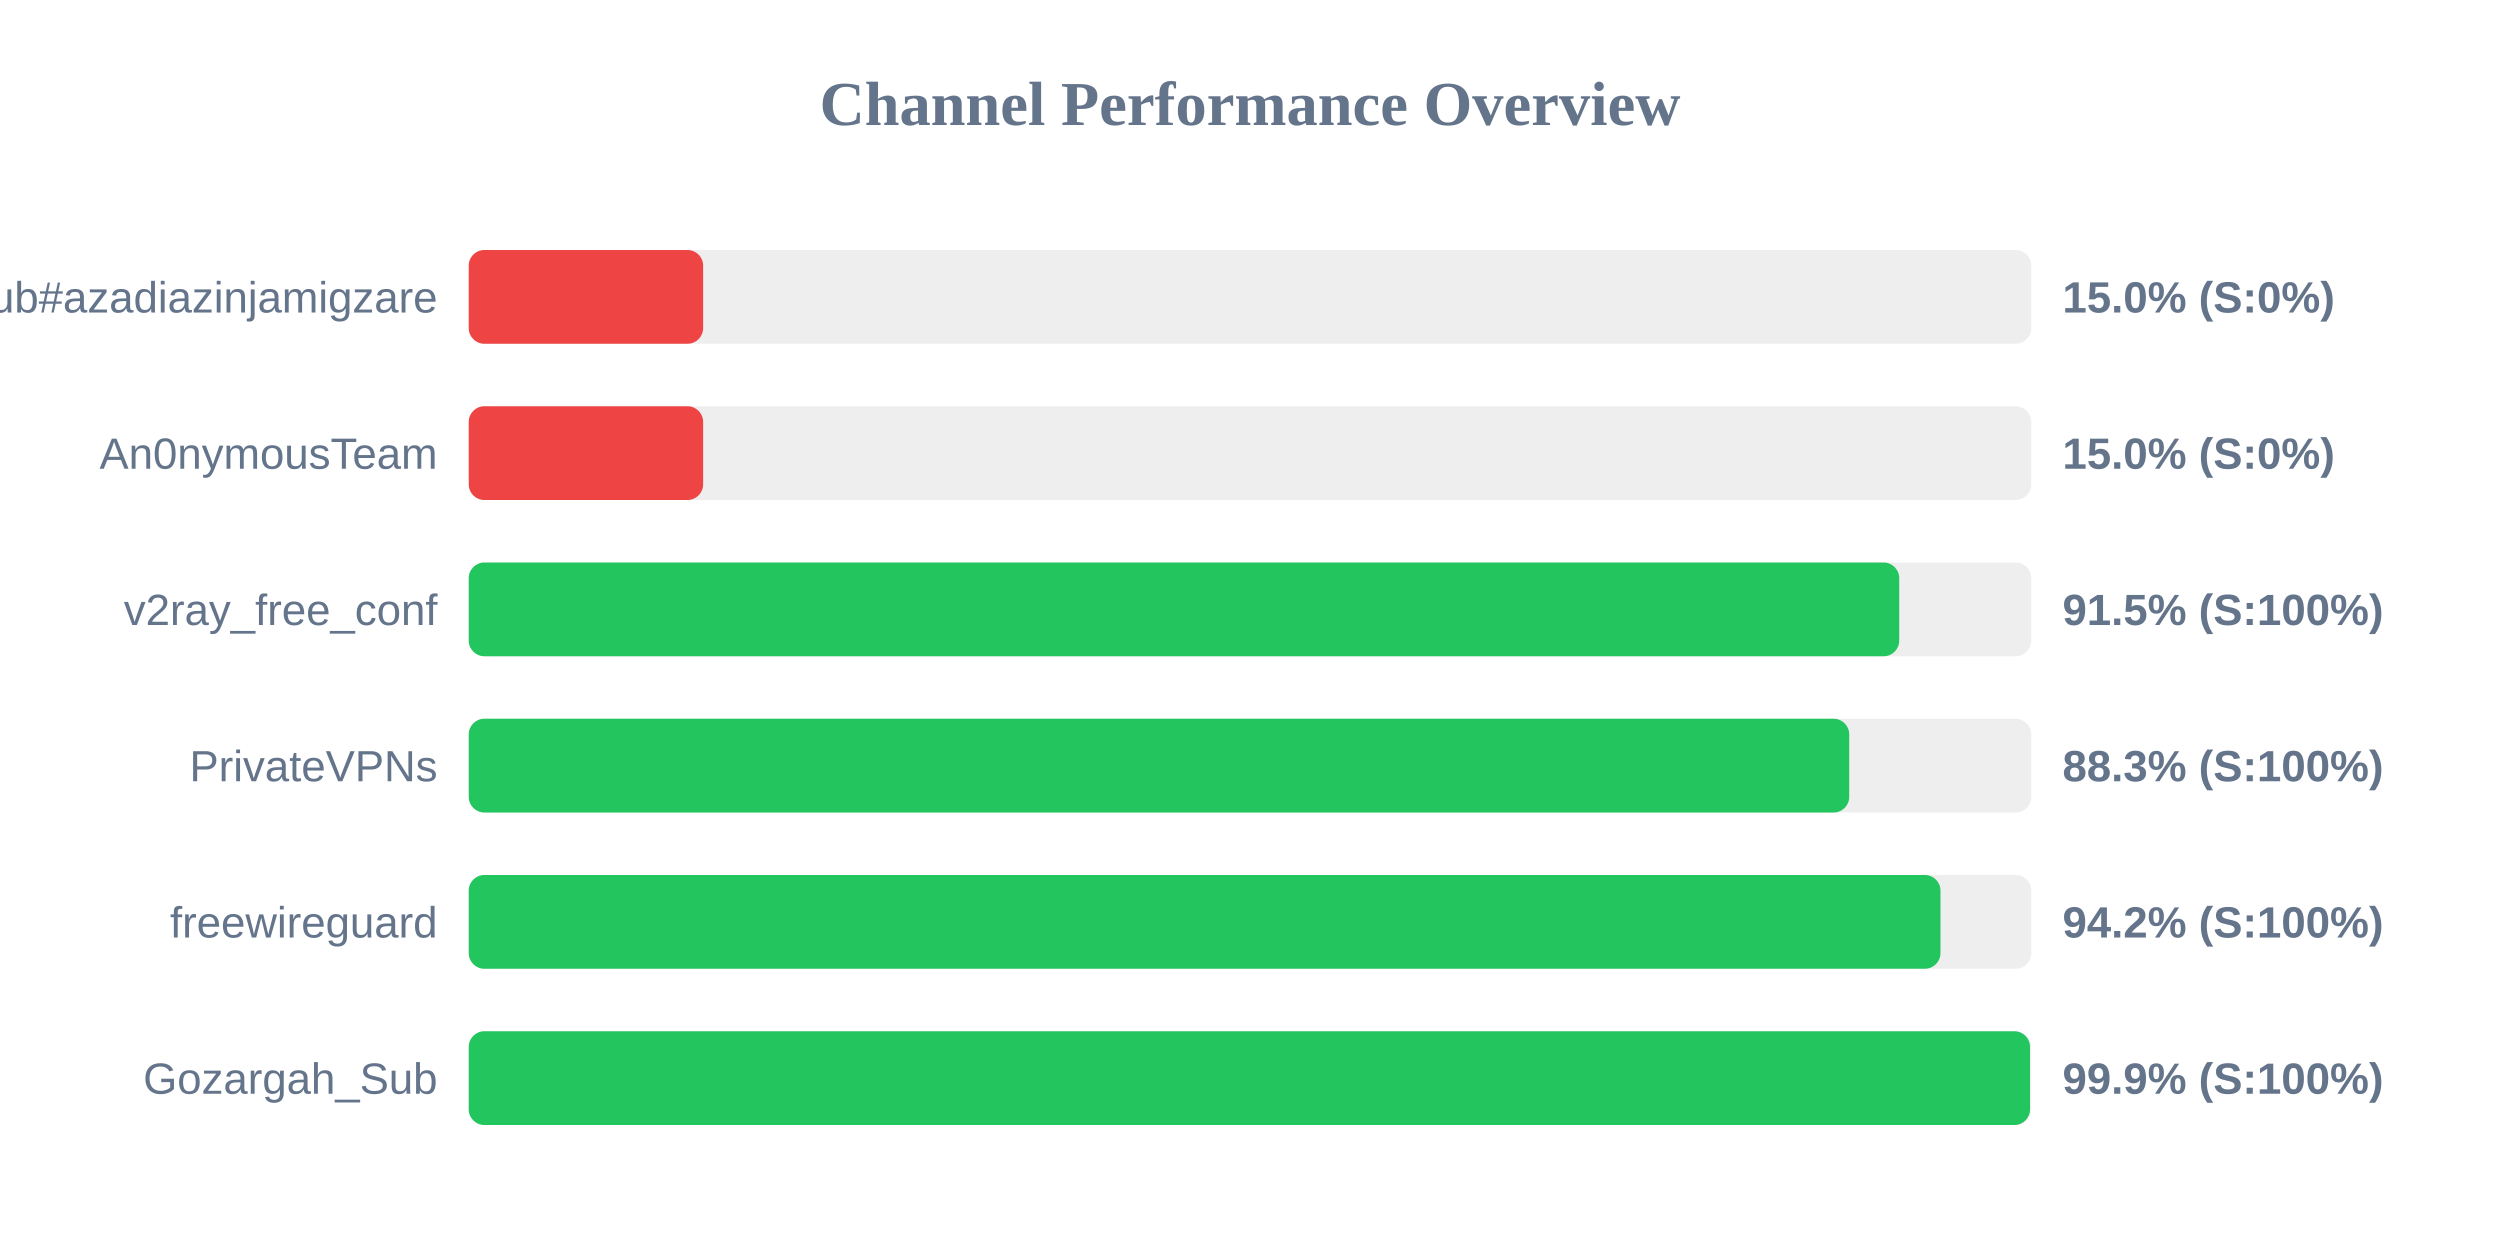
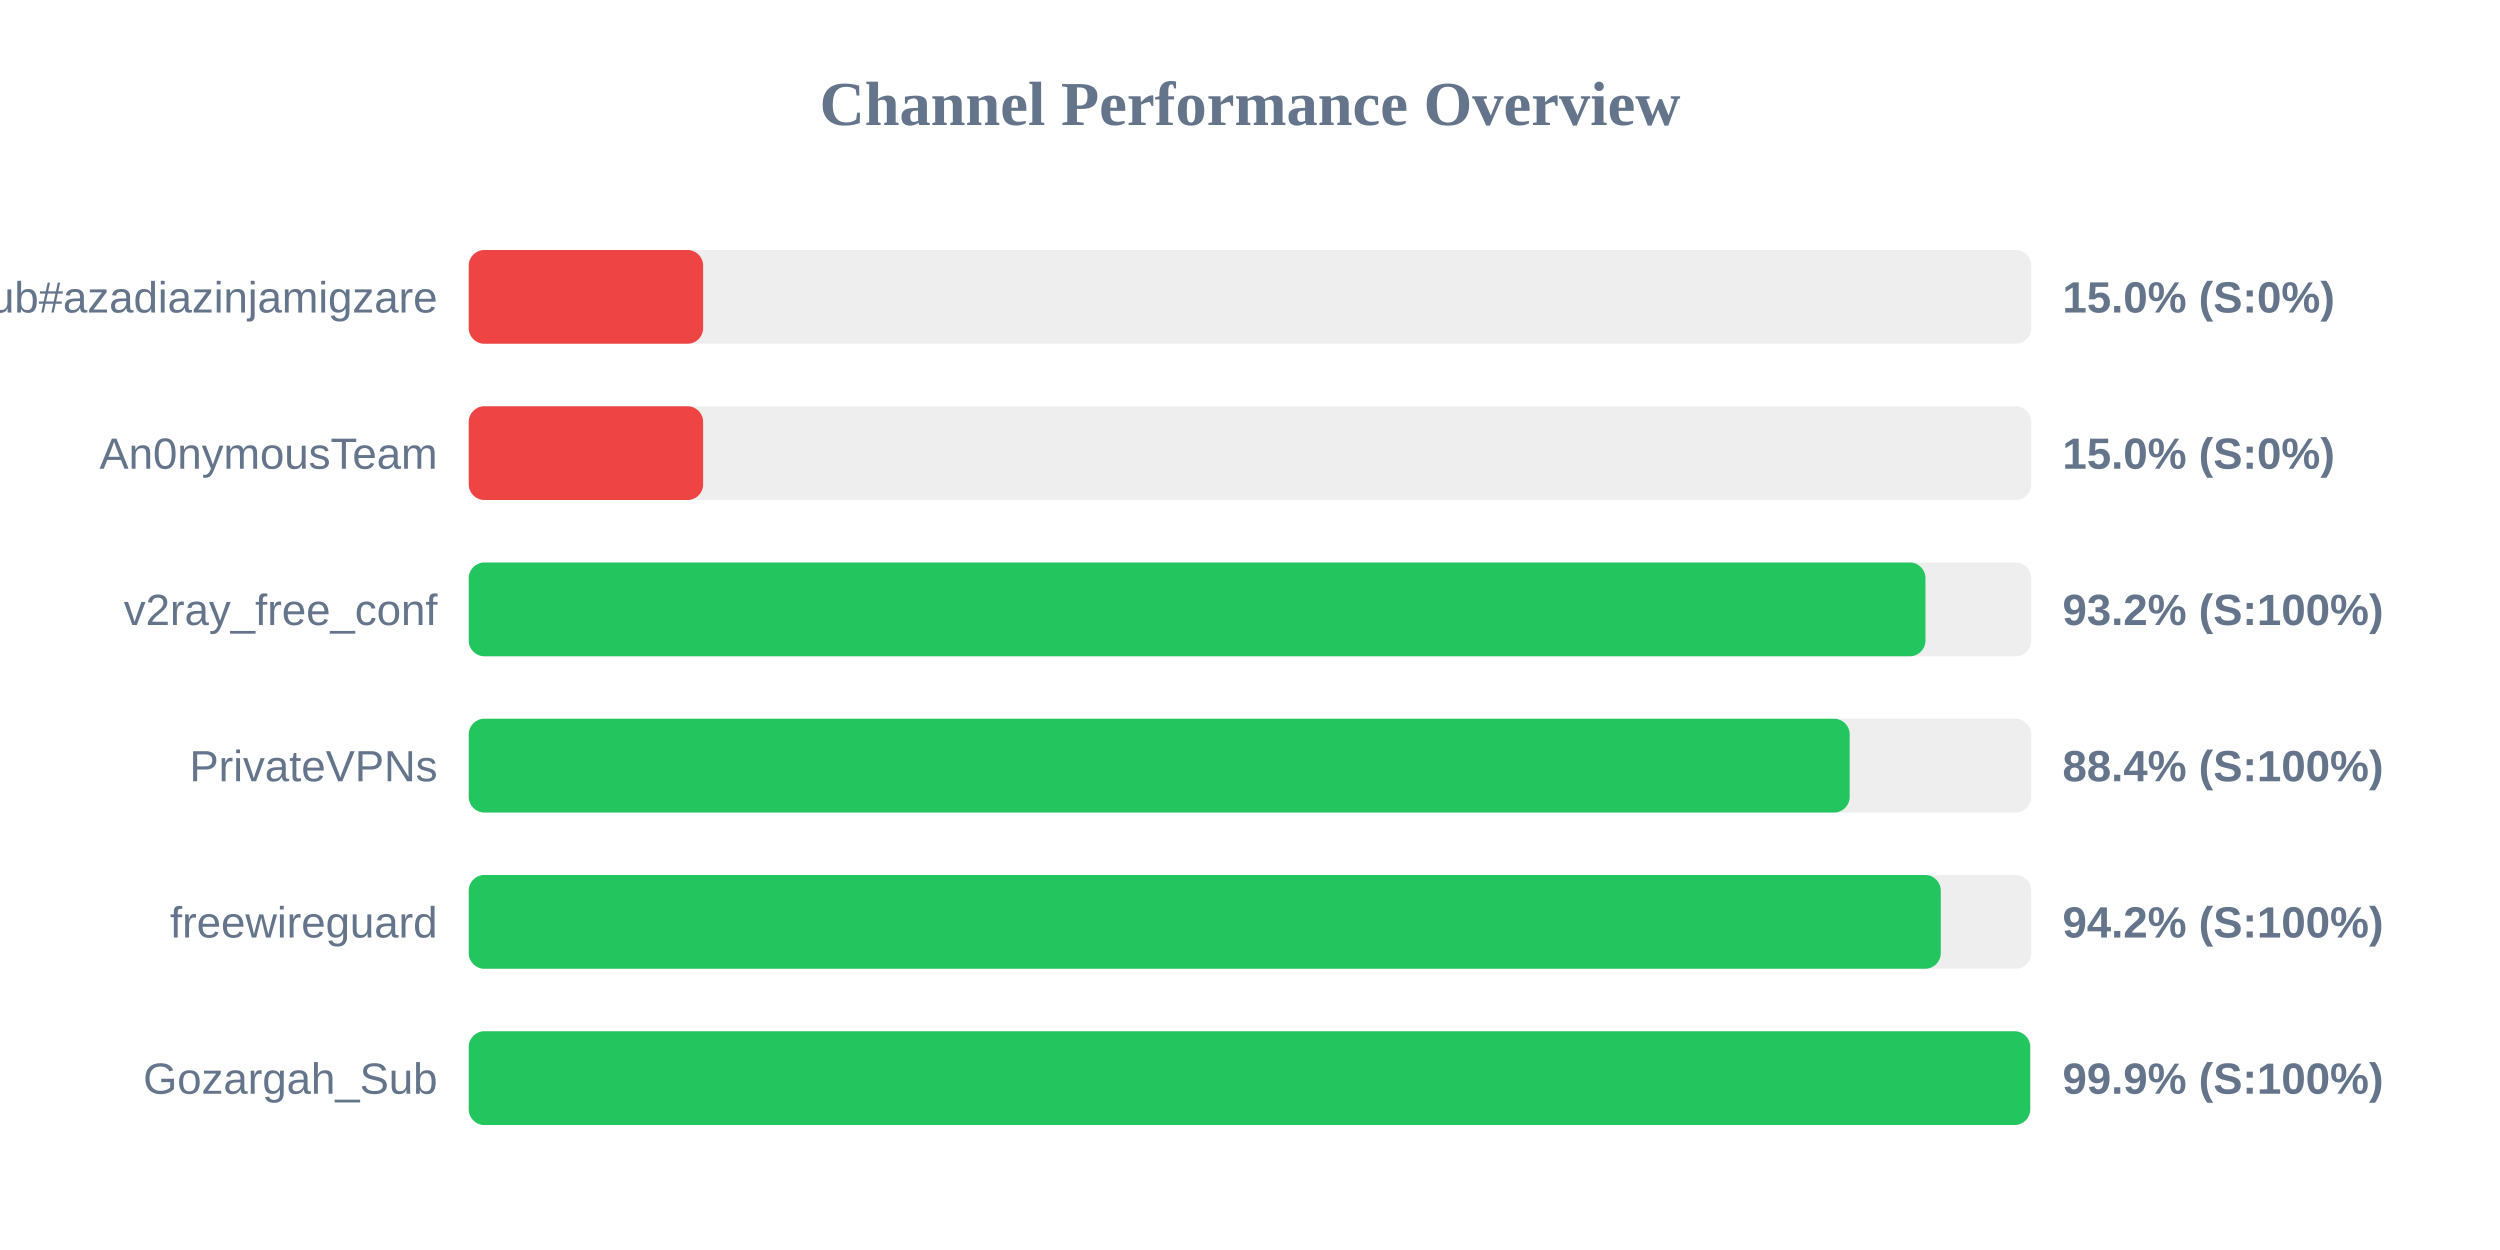
<svg xmlns="http://www.w3.org/2000/svg" width="800" height="400" version="1.1">
  <style>
        .row { font: 14px Arial; fill: #64748b; }
        .score { font: bold 14px Arial; fill: #64748b; }
    </style>
  <text x="400" y="40" text-anchor="middle" font-size="20px" font-weight="bold" fill="#64748b">Channel Performance Overview</text>
  <rect x="150" y="80" width="500" height="30" fill="#eee" rx="5" />
  <rect x="150" y="80" width="75.0" height="30" fill="#ef4444" rx="5" />
  <text x="140" y="100" text-anchor="end" class="row">Sub#azadiazinjamigzare</text>
  <text x="660" y="100" text-anchor="start" class="score">15.0% (S:0%)</text>
  <rect x="150" y="130" width="500" height="30" fill="#eee" rx="5" />
  <rect x="150" y="130" width="75.0" height="30" fill="#ef4444" rx="5" />
  <text x="140" y="150" text-anchor="end" class="row">An0nymousTeam</text>
  <text x="660" y="150" text-anchor="start" class="score">15.0% (S:0%)</text>
  <rect x="150" y="180" width="500" height="30" fill="#eee" rx="5" />
-   <rect x="150" y="180" width="457.75" height="30" fill="#22c55e" rx="5" />
+   <rect x="150" y="180" width="466.15" height="30" fill="#22c55e" rx="5" />
  <text x="140" y="200" text-anchor="end" class="row">v2ray_free_conf</text>
-   <text x="660" y="200" text-anchor="start" class="score">91.5% (S:100%)</text>
+   <text x="660" y="200" text-anchor="start" class="score">93.2% (S:100%)</text>
  <rect x="150" y="230" width="500" height="30" fill="#eee" rx="5" />
-   <rect x="150" y="230" width="441.75" height="30" fill="#22c55e" rx="5" />
+   <rect x="150" y="230" width="441.9" height="30" fill="#22c55e" rx="5" />
  <text x="140" y="250" text-anchor="end" class="row">PrivateVPNs</text>
-   <text x="660" y="250" text-anchor="start" class="score">88.3% (S:100%)</text>
+   <text x="660" y="250" text-anchor="start" class="score">88.4% (S:100%)</text>
  <rect x="150" y="280" width="500" height="30" fill="#eee" rx="5" />
-   <rect x="150" y="280" width="470.95" height="30" fill="#22c55e" rx="5" />
+   <rect x="150" y="280" width="471.05" height="30" fill="#22c55e" rx="5" />
  <text x="140" y="300" text-anchor="end" class="row">freewireguard</text>
  <text x="660" y="300" text-anchor="start" class="score">94.2% (S:100%)</text>
  <rect x="150" y="330" width="500" height="30" fill="#eee" rx="5" />
-   <rect x="150" y="330" width="499.6" height="30" fill="#22c55e" rx="5" />
+   <rect x="150" y="330" width="499.65" height="30" fill="#22c55e" rx="5" />
  <text x="140" y="350" text-anchor="end" class="row">Gozargah_Sub</text>
  <text x="660" y="350" text-anchor="start" class="score">99.9% (S:100%)</text>
</svg>
